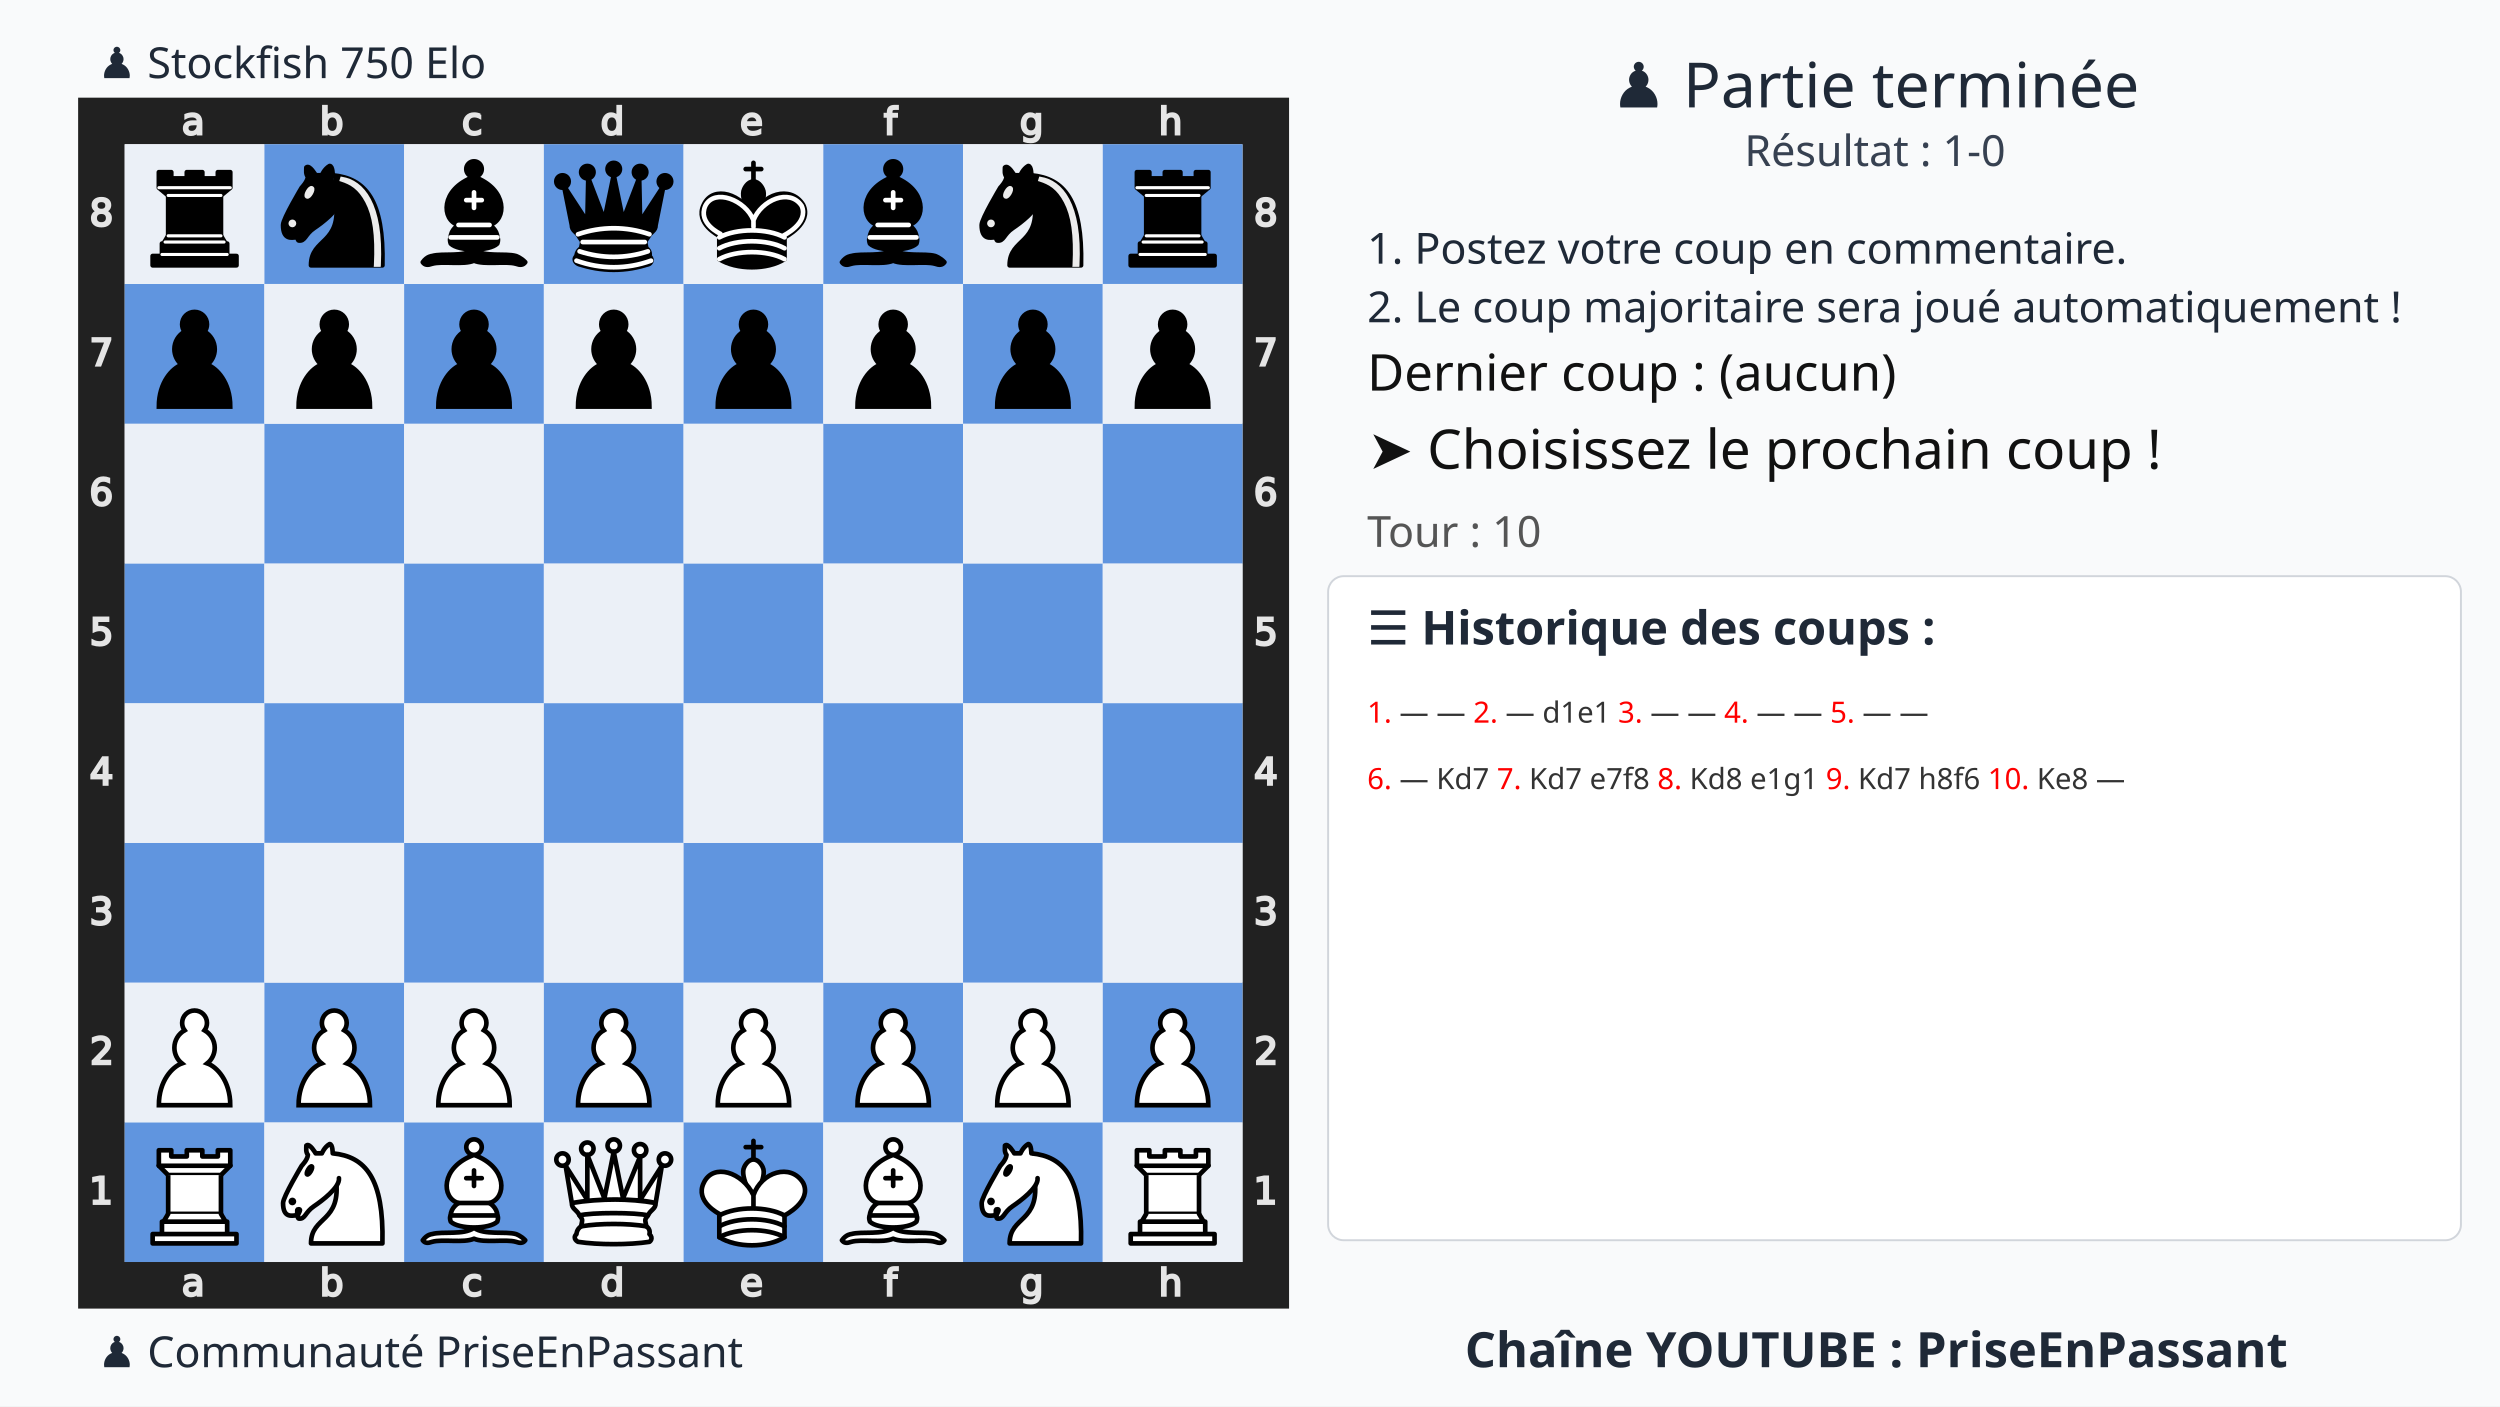
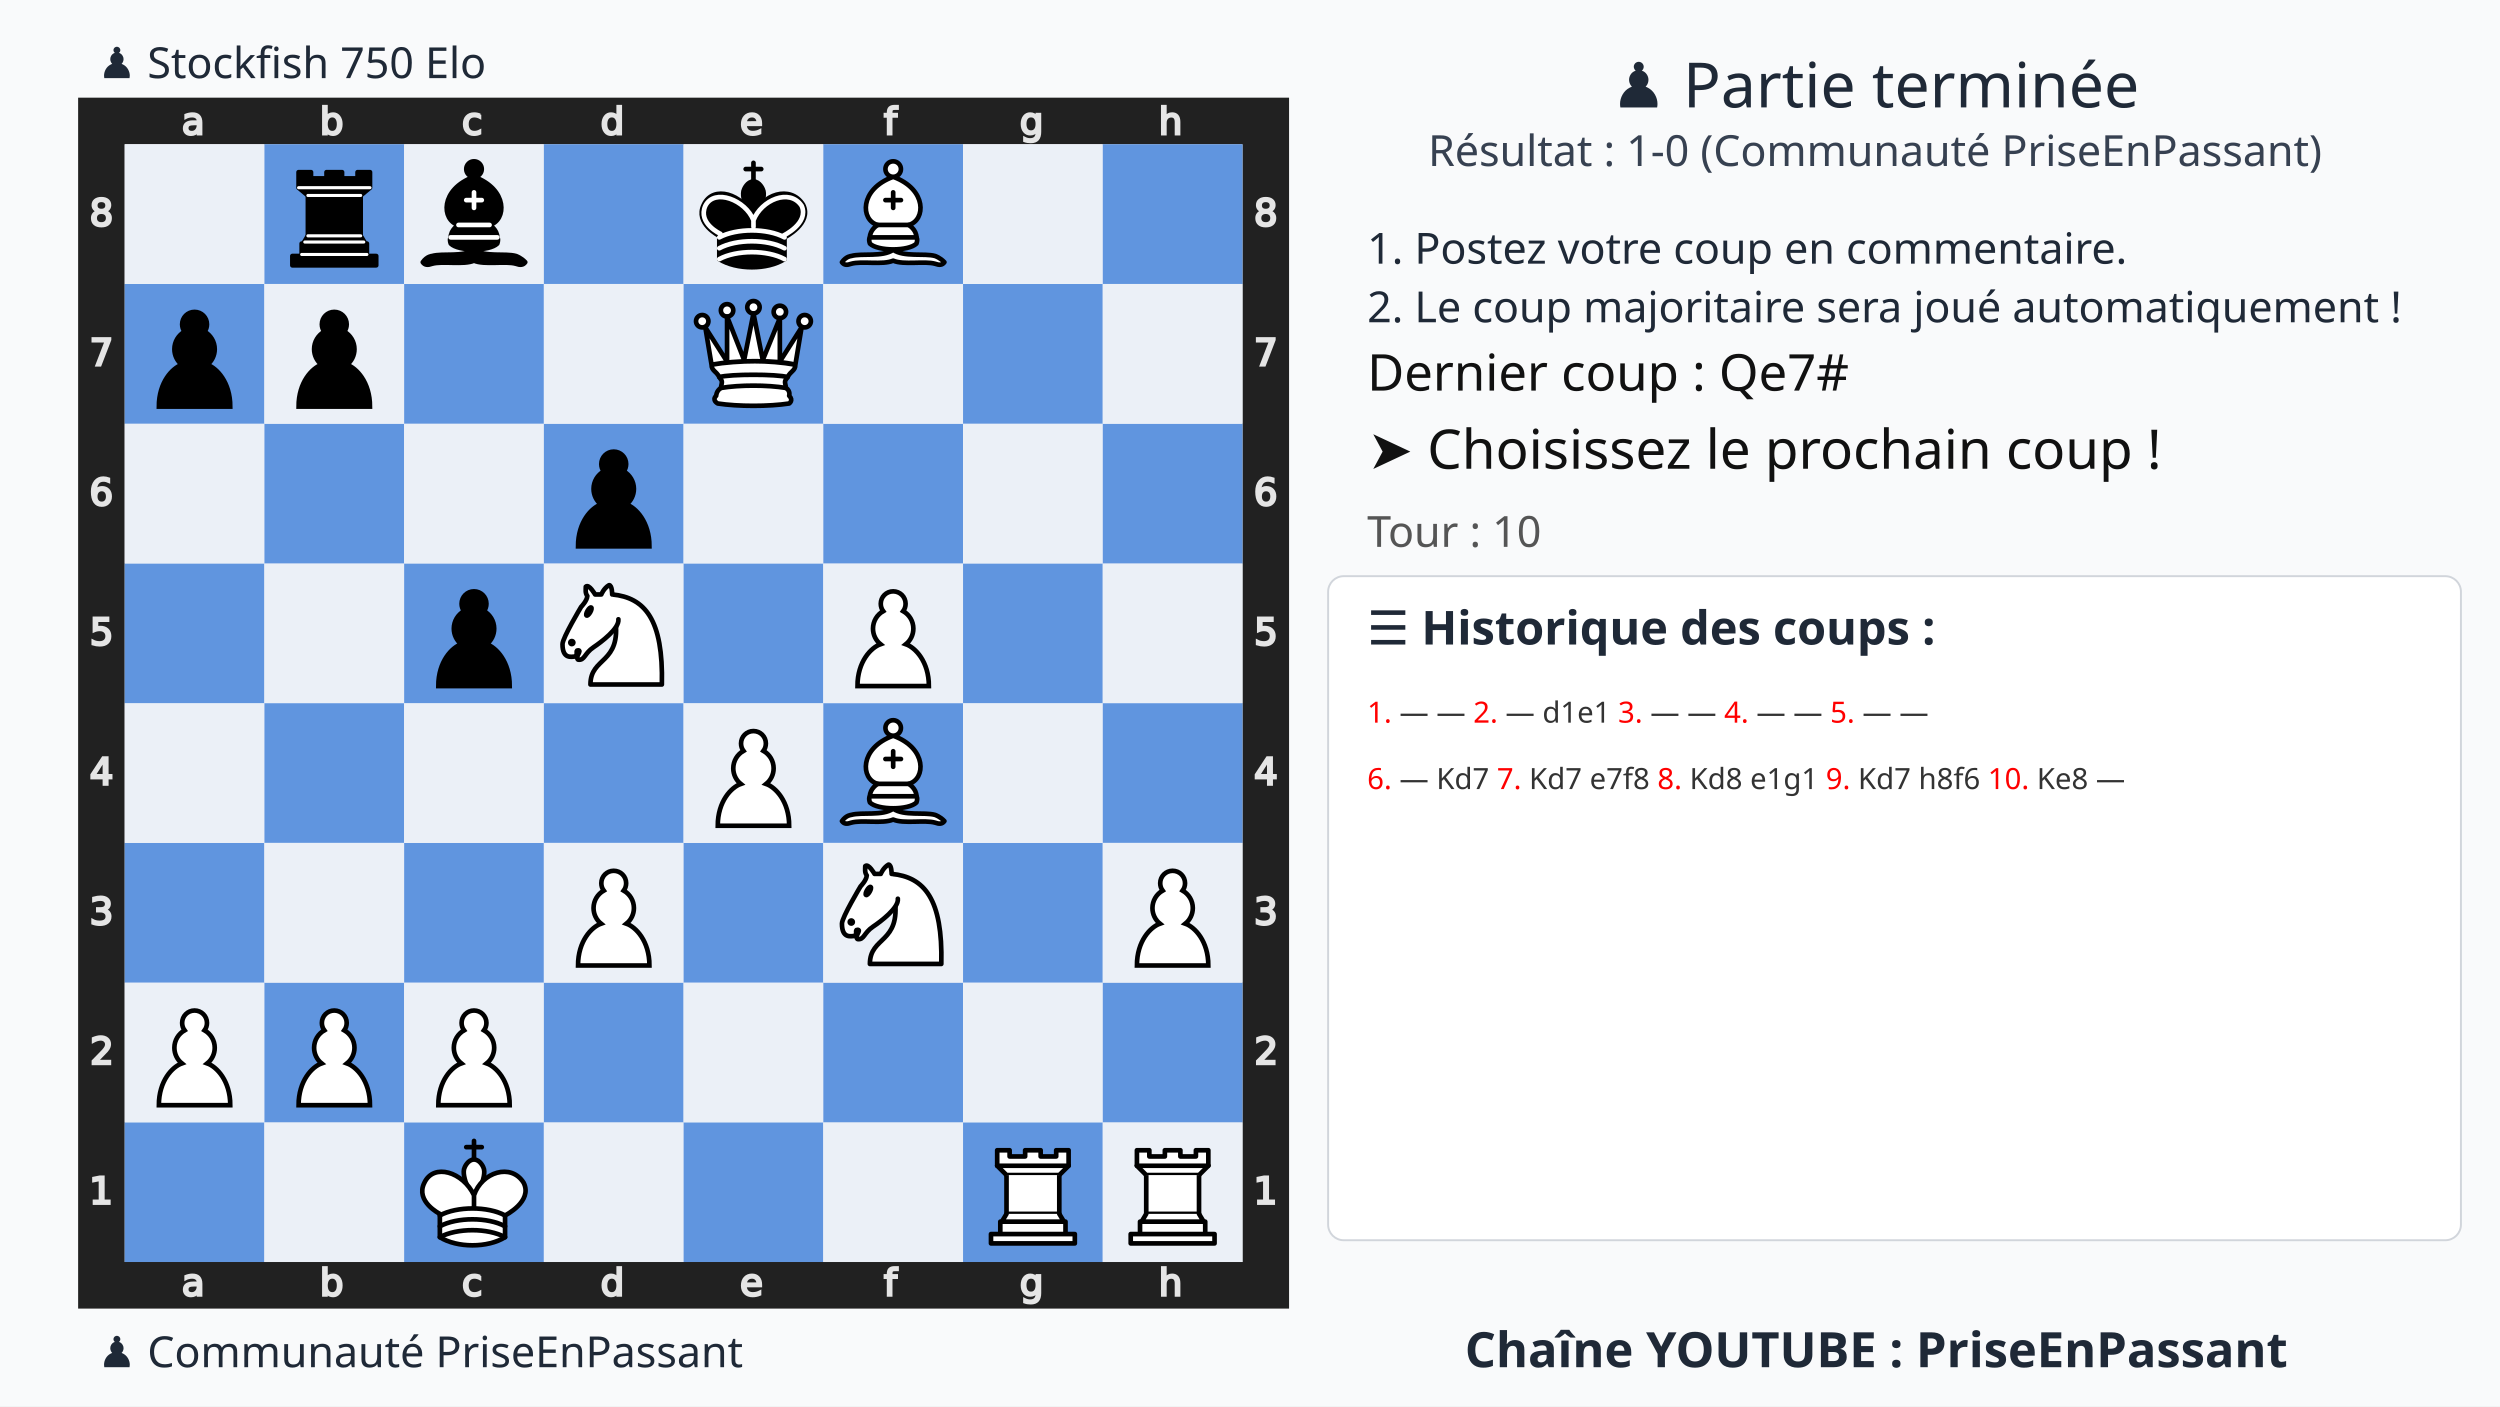
<svg xmlns="http://www.w3.org/2000/svg" xmlns:xlink="http://www.w3.org/1999/xlink" width="1280" height="720">
  <rect width="100%" height="100%" fill="#f9fafb" />
  <text x="75%" y="55" text-anchor="middle" font-size="32" font-family="Ubuntu" fill="#1f2937">
    ♟️ Partie terminée
  </text>
  <text x="75%" y="85" text-anchor="middle" font-size="22" font-family="Ubuntu" fill="#374151">
-     Résultat : 1-0
+     Résultat : 1-0 (Communauté PriseEnPassant)
  </text>
  <text x="700" y="135" font-size="22" font-family="Ubuntu" fill="#1f2937">
    1. Postez votre coup en commentaire.
  </text>
  <text x="700" y="165" font-size="22" font-family="Ubuntu" fill="#1f2937">
    2. Le coup majoritaire sera joué automatiquement !
  </text>
  <g transform="translate(40,50)">
    <svg viewBox="0 0 390 390" width="620" height="620">
      <style>.square.light{fill:#ebf0f7 !important}.square.dark{fill:#6095df !important}</style>
      <defs>
        <g id="white-pawn" class="white pawn">
          <path d="M22.5 9c-2.21 0-4 1.79-4 4 0 .89.29 1.71.78 2.38C17.33 16.5 16 18.59 16 21c0 2.03.94 3.84 2.41 5.03-3 1.06-7.41 5.55-7.41 13.47h23c0-7.92-4.41-12.41-7.41-13.47 1.47-1.19 2.41-3 2.41-5.03 0-2.41-1.33-4.5-3.28-5.62.49-.67.78-1.49.78-2.38 0-2.21-1.79-4-4-4z" fill="#fff" stroke="#000" stroke-width="1.5" stroke-linecap="round" />
        </g>
        <g id="white-knight" class="white knight" fill="none" fill-rule="evenodd" stroke="#000" stroke-width="1.5" stroke-linecap="round" stroke-linejoin="round">
          <path d="M 22,10 C 32.5,11 38.5,18 38,39 L 15,39 C 15,30 25,32.5 23,18" style="fill:#ffffff; stroke:#000000;" />
          <path d="M 24,18 C 24.38,20.91 18.45,25.37 16,27 C 13,29 13.18,31.34 11,31 C 9.958,30.06 12.41,27.96 11,28 C 10,28 11.19,29.23 10,30 C 9,30 5.997,31 6,26 C 6,24 12,14 12,14 C 12,14 13.89,12.1 14,10.5 C 13.27,9.506 13.5,8.5 13.5,7.5 C 14.5,6.5 16.5,10 16.5,10 L 18.5,10 C 18.5,10 19.28,8.008 21,7 C 22,7 22,10 22,10" style="fill:#ffffff; stroke:#000000;" />
          <path d="M 9.5 25.5 A 0.5 0.5 0 1 1 8.5,25.5 A 0.5 0.5 0 1 1 9.5 25.5 z" style="fill:#000000; stroke:#000000;" />
          <path d="M 15 15.5 A 0.5 1.5 0 1 1 14,15.5 A 0.5 1.5 0 1 1 15 15.5 z" transform="matrix(0.866,0.5,-0.5,0.866,9.693,-5.173)" style="fill:#000000; stroke:#000000;" />
        </g>
        <g id="white-bishop" class="white bishop" fill="none" fill-rule="evenodd" stroke="#000" stroke-width="1.5" stroke-linecap="round" stroke-linejoin="round">
          <g fill="#fff" stroke-linecap="butt">
            <path d="M9 36c3.39-.97 10.11.43 13.5-2 3.39 2.43 10.11 1.03 13.5 2 0 0 1.65.54 3 2-.68.97-1.65.99-3 .5-3.39-.97-10.11.46-13.5-1-3.39 1.46-10.11.03-13.5 1-1.354.49-2.323.47-3-.5 1.354-1.94 3-2 3-2zM15 32c2.5 2.5 12.5 2.5 15 0 .5-1.5 0-2 0-2 0-2.5-2.5-4-2.5-4 5.5-1.5 6-11.5-5-15.5-11 4-10.5 14-5 15.5 0 0-2.5 1.5-2.5 4 0 0-.5.5 0 2zM25 8a2.5 2.5 0 1 1-5 0 2.5 2.5 0 1 1 5 0z" />
          </g>
          <path d="M17.5 26h10M15 30h15m-7.5-14.5v5M20 18h5" stroke-linejoin="miter" />
        </g>
        <g id="white-rook" class="white rook" fill="#fff" fill-rule="evenodd" stroke="#000" stroke-width="1.5" stroke-linecap="round" stroke-linejoin="round">
          <path d="M9 39h27v-3H9v3zM12 36v-4h21v4H12zM11 14V9h4v2h5V9h5v2h5V9h4v5" stroke-linecap="butt" />
          <path d="M34 14l-3 3H14l-3-3" />
          <path d="M31 17v12.5H14V17" stroke-linecap="butt" stroke-linejoin="miter" />
          <path d="M31 29.5l1.5 2.5h-20l1.5-2.5" />
          <path d="M11 14h23" fill="none" stroke-linejoin="miter" />
        </g>
        <g id="white-queen" class="white queen" fill="#fff" fill-rule="evenodd" stroke="#000" stroke-width="1.5" stroke-linecap="round" stroke-linejoin="round">
          <path d="M8 12a2 2 0 1 1-4 0 2 2 0 1 1 4 0zM24.5 7.5a2 2 0 1 1-4 0 2 2 0 1 1 4 0zM41 12a2 2 0 1 1-4 0 2 2 0 1 1 4 0zM16 8.5a2 2 0 1 1-4 0 2 2 0 1 1 4 0zM33 9a2 2 0 1 1-4 0 2 2 0 1 1 4 0z" />
          <path d="M9 26c8.5-1.5 21-1.5 27 0l2-12-7 11V11l-5.5 13.5-3-15-3 15-5.5-14V25L7 14l2 12zM9 26c0 2 1.5 2 2.5 4 1 1.5 1 1 .5 3.5-1.5 1-1.5 2.5-1.5 2.5-1.5 1.5.5 2.5.5 2.5 6.5 1 16.5 1 23 0 0 0 1.5-1 0-2.5 0 0 .5-1.5-1-2.5-.5-2.5-.5-2 .5-3.5 1-2 2.5-2 2.5-4-8.5-1.5-18.5-1.5-27 0z" stroke-linecap="butt" />
          <path d="M11.5 30c3.5-1 18.5-1 22 0M12 33.5c6-1 15-1 21 0" fill="none" />
        </g>
        <g id="white-king" class="white king" fill="none" fill-rule="evenodd" stroke="#000" stroke-width="1.5" stroke-linecap="round" stroke-linejoin="round">
          <path d="M22.5 11.63V6M20 8h5" stroke-linejoin="miter" />
          <path d="M22.5 25s4.5-7.5 3-10.5c0 0-1-2.5-3-2.5s-3 2.5-3 2.5c-1.5 3 3 10.5 3 10.5" fill="#fff" stroke-linecap="butt" stroke-linejoin="miter" />
          <path d="M11.5 37c5.5 3.5 15.5 3.5 21 0v-7s9-4.5 6-10.5c-4-6.5-13.5-3.5-16 4V27v-3.5c-3.5-7.5-13-10.5-16-4-3 6 5 10 5 10V37z" fill="#fff" />
          <path d="M11.5 30c5.5-3 15.5-3 21 0m-21 3.5c5.5-3 15.5-3 21 0m-21 3.5c5.5-3 15.5-3 21 0" />
        </g>
        <g id="black-pawn" class="black pawn">
          <path d="M22.5 9c-2.21 0-4 1.79-4 4 0 .89.29 1.71.78 2.38C17.33 16.5 16 18.59 16 21c0 2.03.94 3.84 2.41 5.03-3 1.06-7.41 5.55-7.41 13.47h23c0-7.92-4.41-12.41-7.41-13.47 1.47-1.19 2.41-3 2.41-5.03 0-2.41-1.33-4.5-3.28-5.62.49-.67.78-1.49.78-2.38 0-2.21-1.79-4-4-4z" fill="#000" stroke="#000" stroke-width="1.5" stroke-linecap="round" />
        </g>
-         <g id="black-knight" class="black knight" fill="none" fill-rule="evenodd" stroke="#000" stroke-width="1.5" stroke-linecap="round" stroke-linejoin="round">
-           <path d="M 22,10 C 32.5,11 38.5,18 38,39 L 15,39 C 15,30 25,32.5 23,18" style="fill:#000000; stroke:#000000;" />
-           <path d="M 24,18 C 24.38,20.91 18.45,25.37 16,27 C 13,29 13.18,31.34 11,31 C 9.958,30.06 12.41,27.96 11,28 C 10,28 11.19,29.23 10,30 C 9,30 5.997,31 6,26 C 6,24 12,14 12,14 C 12,14 13.89,12.1 14,10.5 C 13.27,9.506 13.5,8.5 13.5,7.5 C 14.5,6.5 16.5,10 16.5,10 L 18.5,10 C 18.5,10 19.28,8.008 21,7 C 22,7 22,10 22,10" style="fill:#000000; stroke:#000000;" />
-           <path d="M 9.5 25.5 A 0.5 0.5 0 1 1 8.5,25.5 A 0.5 0.5 0 1 1 9.5 25.5 z" style="fill:#ececec; stroke:#ececec;" />
-           <path d="M 15 15.5 A 0.5 1.5 0 1 1 14,15.5 A 0.5 1.5 0 1 1 15 15.5 z" transform="matrix(0.866,0.5,-0.5,0.866,9.693,-5.173)" style="fill:#ececec; stroke:#ececec;" />
-           <path d="M 24.55,10.4 L 24.1,11.85 L 24.6,12 C 27.75,13 30.25,14.49 32.5,18.75 C 34.75,23.01 35.75,29.06 35.25,39 L 35.2,39.5 L 37.45,39.5 L 37.5,39 C 38,28.94 36.62,22.15 34.25,17.66 C 31.88,13.17 28.46,11.02 25.06,10.5 L 24.55,10.4 z " style="fill:#ececec; stroke:none;" />
-         </g>
        <g id="black-bishop" class="black bishop" fill="none" fill-rule="evenodd" stroke="#000" stroke-width="1.5" stroke-linecap="round" stroke-linejoin="round">
          <path d="M9 36c3.39-.97 10.11.43 13.5-2 3.39 2.43 10.11 1.03 13.5 2 0 0 1.65.54 3 2-.68.97-1.65.99-3 .5-3.39-.97-10.11.46-13.5-1-3.39 1.46-10.11.03-13.5 1-1.354.49-2.323.47-3-.5 1.354-1.94 3-2 3-2zm6-4c2.5 2.5 12.5 2.5 15 0 .5-1.5 0-2 0-2 0-2.5-2.5-4-2.5-4 5.5-1.5 6-11.5-5-15.5-11 4-10.5 14-5 15.5 0 0-2.5 1.5-2.5 4 0 0-.5.5 0 2zM25 8a2.5 2.5 0 1 1-5 0 2.5 2.5 0 1 1 5 0z" fill="#000" stroke-linecap="butt" />
          <path d="M17.5 26h10M15 30h15m-7.5-14.5v5M20 18h5" stroke="#fff" stroke-linejoin="miter" />
        </g>
        <g id="black-rook" class="black rook" fill="#000" fill-rule="evenodd" stroke="#000" stroke-width="1.5" stroke-linecap="round" stroke-linejoin="round">
          <path d="M9 39h27v-3H9v3zM12.5 32l1.5-2.5h17l1.5 2.5h-20zM12 36v-4h21v4H12z" stroke-linecap="butt" />
          <path d="M14 29.5v-13h17v13H14z" stroke-linecap="butt" stroke-linejoin="miter" />
          <path d="M14 16.5L11 14h23l-3 2.5H14zM11 14V9h4v2h5V9h5v2h5V9h4v5H11z" stroke-linecap="butt" />
          <path d="M12 35.5h21M13 31.5h19M14 29.5h17M14 16.5h17M11 14h23" fill="none" stroke="#fff" stroke-width="1" stroke-linejoin="miter" />
-         </g>
-         <g id="black-queen" class="black queen" fill="#000" fill-rule="evenodd" stroke="#000" stroke-width="1.5" stroke-linecap="round" stroke-linejoin="round">
-           <g fill="#000" stroke="none">
-             <circle cx="6" cy="12" r="2.75" />
-             <circle cx="14" cy="9" r="2.75" />
-             <circle cx="22.5" cy="8" r="2.75" />
-             <circle cx="31" cy="9" r="2.75" />
-             <circle cx="39" cy="12" r="2.75" />
-           </g>
-           <path d="M9 26c8.5-1.5 21-1.5 27 0l2.5-12.5L31 25l-.3-14.1-5.2 13.6-3-14.5-3 14.5-5.2-13.6L14 25 6.5 13.5 9 26zM9 26c0 2 1.5 2 2.5 4 1 1.5 1 1 .5 3.5-1.5 1-1.5 2.5-1.5 2.5-1.5 1.5.5 2.5.5 2.5 6.5 1 16.5 1 23 0 0 0 1.5-1 0-2.5 0 0 .5-1.5-1-2.5-.5-2.5-.5-2 .5-3.5 1-2 2.5-2 2.5-4-8.5-1.5-18.5-1.5-27 0z" stroke-linecap="butt" />
-           <path d="M11 38.5a35 35 1 0 0 23 0" fill="none" stroke-linecap="butt" />
-           <path d="M11 29a35 35 1 0 1 23 0M12.5 31.5h20M11.5 34.5a35 35 1 0 0 22 0M10.5 37.5a35 35 1 0 0 24 0" fill="none" stroke="#fff" />
        </g>
        <g id="black-king" class="black king" fill="none" fill-rule="evenodd" stroke="#000" stroke-width="1.5" stroke-linecap="round" stroke-linejoin="round">
          <path d="M22.5 11.63V6" stroke-linejoin="miter" />
          <path d="M22.5 25s4.5-7.5 3-10.5c0 0-1-2.5-3-2.5s-3 2.5-3 2.5c-1.5 3 3 10.5 3 10.5" fill="#000" stroke-linecap="butt" stroke-linejoin="miter" />
          <path d="M11.5 37c5.5 3.5 15.5 3.5 21 0v-7s9-4.5 6-10.5c-4-6.5-13.5-3.5-16 4V27v-3.5c-3.5-7.5-13-10.5-16-4-3 6 5 10 5 10V37z" fill="#000" />
          <path d="M20 8h5" stroke-linejoin="miter" />
          <path d="M32 29.5s8.5-4 6.03-9.65C34.15 14 25 18 22.5 24.5l.01 2.1-.01-2.1C20 18 9.906 14 6.997 19.85c-2.497 5.65 4.853 9 4.853 9M11.5 30c5.5-3 15.5-3 21 0m-21 3.5c5.5-3 15.5-3 21 0m-21 3.5c5.5-3 15.5-3 21 0" stroke="#fff" />
        </g>
      </defs>
      <rect x="7.5" y="7.5" width="375" height="375" fill="none" stroke="#212121" stroke-width="15" />
      <g transform="translate(20, 1) scale(0.75, 0.75)" fill="#e5e5e5" stroke="#e5e5e5">
        <path d="M23.328 10.016q-1.742 0-2.414.398-.672.398-.672 1.36 0 .765.5 1.218.508.445 1.375.445 1.196 0 1.914-.843.727-.852.727-2.258v-.32zm2.867-.594v4.992h-1.437v-1.328q-.492.797-1.227 1.18-.734.375-1.797.375-1.343 0-2.14-.75-.79-.758-.79-2.024 0-1.476.985-2.226.992-.75 2.953-.75h2.016V8.75q0-.992-.656-1.531-.649-.547-1.829-.547-.75 0-1.46.18-.711.18-1.368.539V6.062q.79-.304 1.532-.453.742-.156 1.445-.156 1.898 0 2.836.984.937.985.937 2.985z" />
      </g>
      <g transform="translate(20, 375) scale(0.75, 0.75)" fill="#e5e5e5" stroke="#e5e5e5">
        <path d="M23.328 10.016q-1.742 0-2.414.398-.672.398-.672 1.36 0 .765.5 1.218.508.445 1.375.445 1.196 0 1.914-.843.727-.852.727-2.258v-.32zm2.867-.594v4.992h-1.437v-1.328q-.492.797-1.227 1.18-.734.375-1.797.375-1.343 0-2.14-.75-.79-.758-.79-2.024 0-1.476.985-2.226.992-.75 2.953-.75h2.016V8.75q0-.992-.656-1.531-.649-.547-1.829-.547-.75 0-1.46.18-.711.18-1.368.539V6.062q.79-.304 1.532-.453.742-.156 1.445-.156 1.898 0 2.836.984.937.985.937 2.985z" />
      </g>
      <g transform="translate(65, 1) scale(0.75, 0.75)" fill="#e5e5e5" stroke="#e5e5e5">
        <path d="M24.922 10.047q0-1.586-.656-2.485-.649-.906-1.79-.906-1.14 0-1.796.906-.649.899-.649 2.485 0 1.586.649 2.492.656.898 1.797.898 1.14 0 1.789-.898.656-.906.656-2.492zm-4.89-3.055q.452-.781 1.14-1.156.695-.383 1.656-.383 1.594 0 2.586 1.266 1 1.265 1 3.328 0 2.062-1 3.328-.992 1.266-2.586 1.266-.96 0-1.656-.375-.688-.383-1.14-1.164v1.312h-1.446V2.258h1.445z" />
      </g>
      <g transform="translate(65, 375) scale(0.75, 0.75)" fill="#e5e5e5" stroke="#e5e5e5">
        <path d="M24.922 10.047q0-1.586-.656-2.485-.649-.906-1.79-.906-1.14 0-1.796.906-.649.899-.649 2.485 0 1.586.649 2.492.656.898 1.797.898 1.14 0 1.789-.898.656-.906.656-2.492zm-4.89-3.055q.452-.781 1.14-1.156.695-.383 1.656-.383 1.594 0 2.586 1.266 1 1.265 1 3.328 0 2.062-1 3.328-.992 1.266-2.586 1.266-.96 0-1.656-.375-.688-.383-1.14-1.164v1.312h-1.446V2.258h1.445z" />
      </g>
      <g transform="translate(110, 1) scale(0.75, 0.75)" fill="#e5e5e5" stroke="#e5e5e5">
        <path d="M25.96 6v1.344q-.608-.336-1.226-.5-.609-.172-1.234-.172-1.398 0-2.172.89-.773.883-.773 2.485 0 1.601.773 2.492.774.883 2.172.883.625 0 1.234-.164.618-.172 1.227-.508v1.328q-.602.281-1.25.422-.64.14-1.367.14-1.977 0-3.14-1.242-1.165-1.242-1.165-3.351 0-2.14 1.172-3.367 1.18-1.227 3.227-1.227.664 0 1.296.14.633.134 1.227.407z" />
      </g>
      <g transform="translate(110, 375) scale(0.75, 0.75)" fill="#e5e5e5" stroke="#e5e5e5">
        <path d="M25.96 6v1.344q-.608-.336-1.226-.5-.609-.172-1.234-.172-1.398 0-2.172.89-.773.883-.773 2.485 0 1.601.773 2.492.774.883 2.172.883.625 0 1.234-.164.618-.172 1.227-.508v1.328q-.602.281-1.25.422-.64.14-1.367.14-1.977 0-3.14-1.242-1.165-1.242-1.165-3.351 0-2.14 1.172-3.367 1.18-1.227 3.227-1.227.664 0 1.296.14.633.134 1.227.407z" />
      </g>
      <g transform="translate(155, 1) scale(0.75, 0.75)" fill="#e5e5e5" stroke="#e5e5e5">
        <path d="M24.973 6.992V2.258h1.437v12.156h-1.437v-1.312q-.453.78-1.149 1.164-.687.375-1.656.375-1.586 0-2.586-1.266-.992-1.266-.992-3.328 0-2.063.992-3.328 1-1.266 2.586-1.266.969 0 1.656.383.696.375 1.149 1.156zm-4.899 3.055q0 1.586.649 2.492.656.898 1.797.898 1.14 0 1.796-.898.657-.906.657-2.492 0-1.586-.657-2.485-.656-.906-1.796-.906-1.141 0-1.797.906-.649.899-.649 2.485z" />
      </g>
      <g transform="translate(155, 375) scale(0.75, 0.75)" fill="#e5e5e5" stroke="#e5e5e5">
        <path d="M24.973 6.992V2.258h1.437v12.156h-1.437v-1.312q-.453.78-1.149 1.164-.687.375-1.656.375-1.586 0-2.586-1.266-.992-1.266-.992-3.328 0-2.063.992-3.328 1-1.266 2.586-1.266.969 0 1.656.383.696.375 1.149 1.156zm-4.899 3.055q0 1.586.649 2.492.656.898 1.797.898 1.14 0 1.796-.898.657-.906.657-2.492 0-1.586-.657-2.485-.656-.906-1.796-.906-1.141 0-1.797.906-.649.899-.649 2.485z" />
      </g>
      <g transform="translate(200, 1) scale(0.75, 0.75)" fill="#e5e5e5" stroke="#e5e5e5">
        <path d="M26.555 9.68v.703h-6.61q.094 1.484.89 2.265.806.774 2.235.774.828 0 1.602-.203.781-.203 1.547-.61v1.36q-.774.328-1.586.5-.813.172-1.649.172-2.093 0-3.32-1.22-1.219-1.218-1.219-3.296 0-2.148 1.157-3.406 1.164-1.266 3.132-1.266 1.766 0 2.79 1.14 1.03 1.134 1.03 3.087zm-1.438-.422q-.015-1.18-.664-1.883-.64-.703-1.703-.703-1.203 0-1.93.68-.718.68-.828 1.914z" />
      </g>
      <g transform="translate(200, 375) scale(0.75, 0.75)" fill="#e5e5e5" stroke="#e5e5e5">
        <path d="M26.555 9.68v.703h-6.61q.094 1.484.89 2.265.806.774 2.235.774.828 0 1.602-.203.781-.203 1.547-.61v1.36q-.774.328-1.586.5-.813.172-1.649.172-2.093 0-3.32-1.22-1.219-1.218-1.219-3.296 0-2.148 1.157-3.406 1.164-1.266 3.132-1.266 1.766 0 2.79 1.14 1.03 1.134 1.03 3.087zm-1.438-.422q-.015-1.18-.664-1.883-.64-.703-1.703-.703-1.203 0-1.93.68-.718.68-.828 1.914z" />
      </g>
      <g transform="translate(245, 1) scale(0.75, 0.75)" fill="#e5e5e5" stroke="#e5e5e5">
        <path d="M25.285 2.258v1.195H23.91q-.773 0-1.078.313-.297.312-.297 1.125v.773h2.367v1.117h-2.367v7.633H21.09V6.781h-1.375V5.664h1.375v-.61q0-1.46.68-2.124.68-.672 2.156-.672z" />
      </g>
      <g transform="translate(245, 375) scale(0.75, 0.75)" fill="#e5e5e5" stroke="#e5e5e5">
        <path d="M25.285 2.258v1.195H23.91q-.773 0-1.078.313-.297.312-.297 1.125v.773h2.367v1.117h-2.367v7.633H21.09V6.781h-1.375V5.664h1.375v-.61q0-1.46.68-2.124.68-.672 2.156-.672z" />
      </g>
      <g transform="translate(290, 1) scale(0.75, 0.75)" fill="#e5e5e5" stroke="#e5e5e5">
        <path d="M24.973 9.937q0-1.562-.649-2.421-.64-.86-1.804-.86-1.157 0-1.805.86-.64.859-.64 2.421 0 1.555.64 2.415.648.859 1.805.859 1.164 0 1.804-.86.649-.859.649-2.414zm1.437 3.391q0 2.234-.992 3.32-.992 1.094-3.04 1.094-.757 0-1.429-.117-.672-.11-1.304-.344v-1.398q.632.344 1.25.508.617.164 1.257.164 1.414 0 2.118-.743.703-.734.703-2.226v-.711q-.446.773-1.141 1.156-.695.383-1.664.383-1.61 0-2.594-1.227-.984-1.226-.984-3.25 0-2.03.984-3.257.985-1.227 2.594-1.227.969 0 1.664.383t1.14 1.156V5.664h1.438z" />
      </g>
      <g transform="translate(290, 375) scale(0.75, 0.75)" fill="#e5e5e5" stroke="#e5e5e5">
        <path d="M24.973 9.937q0-1.562-.649-2.421-.64-.86-1.804-.86-1.157 0-1.805.86-.64.859-.64 2.421 0 1.555.64 2.415.648.859 1.805.859 1.164 0 1.804-.86.649-.859.649-2.414zm1.437 3.391q0 2.234-.992 3.32-.992 1.094-3.04 1.094-.757 0-1.429-.117-.672-.11-1.304-.344v-1.398q.632.344 1.25.508.617.164 1.257.164 1.414 0 2.118-.743.703-.734.703-2.226v-.711q-.446.773-1.141 1.156-.695.383-1.664.383-1.61 0-2.594-1.227-.984-1.226-.984-3.25 0-2.03.984-3.257.985-1.227 2.594-1.227.969 0 1.664.383t1.14 1.156V5.664h1.438z" />
      </g>
      <g transform="translate(335, 1) scale(0.75, 0.75)" fill="#e5e5e5" stroke="#e5e5e5">
        <path d="M26.164 9.133v5.281h-1.437V9.18q0-1.243-.485-1.86-.484-.617-1.453-.617-1.164 0-1.836.742-.672.742-.672 2.024v4.945h-1.445V2.258h1.445v4.765q.516-.789 1.211-1.18.703-.39 1.617-.39 1.508 0 2.282.938.773.93.773 2.742z" />
      </g>
      <g transform="translate(335, 375) scale(0.75, 0.75)" fill="#e5e5e5" stroke="#e5e5e5">
        <path d="M26.164 9.133v5.281h-1.437V9.18q0-1.243-.485-1.86-.484-.617-1.453-.617-1.164 0-1.836.742-.672.742-.672 2.024v4.945h-1.445V2.258h1.445v4.765q.516-.789 1.211-1.18.703-.39 1.617-.39 1.508 0 2.282.938.773.93.773 2.742z" />
      </g>
      <g transform="translate(0, 335) scale(0.75, 0.75)" fill="#e5e5e5" stroke="#e5e5e5">
        <path d="M6.754 26.996h2.578v-8.898l-2.805.562v-1.437l2.79-.563h1.578v10.336h2.578v1.328h-6.72z" />
      </g>
      <g transform="translate(375, 335) scale(0.75, 0.75)" fill="#e5e5e5" stroke="#e5e5e5">
        <path d="M6.754 26.996h2.578v-8.898l-2.805.562v-1.437l2.79-.563h1.578v10.336h2.578v1.328h-6.72z" />
      </g>
      <g transform="translate(0, 290) scale(0.75, 0.75)" fill="#e5e5e5" stroke="#e5e5e5">
        <path d="M8.195 26.996h5.508v1.328H6.297v-1.328q.898-.93 2.445-2.492 1.555-1.57 1.953-2.024.758-.851 1.055-1.437.305-.594.305-1.164 0-.93-.657-1.516-.648-.586-1.695-.586-.742 0-1.57.258-.82.258-1.758.781v-1.593q.953-.383 1.781-.578.828-.196 1.516-.196 1.812 0 2.89.906 1.079.907 1.079 2.422 0 .72-.274 1.368-.265.64-.976 1.515-.196.227-1.243 1.313-1.046 1.078-2.953 3.023z" />
      </g>
      <g transform="translate(375, 290) scale(0.75, 0.75)" fill="#e5e5e5" stroke="#e5e5e5">
        <path d="M8.195 26.996h5.508v1.328H6.297v-1.328q.898-.93 2.445-2.492 1.555-1.57 1.953-2.024.758-.851 1.055-1.437.305-.594.305-1.164 0-.93-.657-1.516-.648-.586-1.695-.586-.742 0-1.57.258-.82.258-1.758.781v-1.593q.953-.383 1.781-.578.828-.196 1.516-.196 1.812 0 2.89.906 1.079.907 1.079 2.422 0 .72-.274 1.368-.265.64-.976 1.515-.196.227-1.243 1.313-1.046 1.078-2.953 3.023z" />
      </g>
      <g transform="translate(0, 245) scale(0.75, 0.75)" fill="#e5e5e5" stroke="#e5e5e5">
        <path d="M11.434 22.035q1.132.242 1.765 1.008.64.766.64 1.89 0 1.727-1.187 2.672-1.187.946-3.375.946-.734 0-1.515-.149-.774-.14-1.602-.43V26.45q.656.383 1.438.578.78.196 1.632.196 1.485 0 2.258-.586.782-.586.782-1.703 0-1.032-.727-1.61-.719-.586-2.008-.586h-1.36v-1.297h1.423q1.164 0 1.78-.46.618-.47.618-1.344 0-.899-.64-1.375-.633-.485-1.82-.485-.65 0-1.391.141-.743.14-1.633.437V16.95q.898-.25 1.68-.375.788-.125 1.484-.125 1.797 0 2.844.82 1.046.813 1.046 2.204 0 .968-.554 1.64-.555.664-1.578.922z" />
      </g>
      <g transform="translate(375, 245) scale(0.75, 0.75)" fill="#e5e5e5" stroke="#e5e5e5">
        <path d="M11.434 22.035q1.132.242 1.765 1.008.64.766.64 1.89 0 1.727-1.187 2.672-1.187.946-3.375.946-.734 0-1.515-.149-.774-.14-1.602-.43V26.45q.656.383 1.438.578.78.196 1.632.196 1.485 0 2.258-.586.782-.586.782-1.703 0-1.032-.727-1.61-.719-.586-2.008-.586h-1.36v-1.297h1.423q1.164 0 1.78-.46.618-.47.618-1.344 0-.899-.64-1.375-.633-.485-1.82-.485-.65 0-1.391.141-.743.14-1.633.437V16.95q.898-.25 1.68-.375.788-.125 1.484-.125 1.797 0 2.844.82 1.046.813 1.046 2.204 0 .968-.554 1.64-.555.664-1.578.922z" />
      </g>
      <g transform="translate(0, 200) scale(0.75, 0.75)" fill="#e5e5e5" stroke="#e5e5e5">
        <path d="M11.016 18.035L7.03 24.262h3.985zm-.414-1.375h1.984v7.602h1.664v1.312h-1.664v2.75h-1.57v-2.75H5.75v-1.523z" />
      </g>
      <g transform="translate(375, 200) scale(0.75, 0.75)" fill="#e5e5e5" stroke="#e5e5e5">
        <path d="M11.016 18.035L7.03 24.262h3.985zm-.414-1.375h1.984v7.602h1.664v1.312h-1.664v2.75h-1.57v-2.75H5.75v-1.523z" />
      </g>
      <g transform="translate(0, 155) scale(0.75, 0.75)" fill="#e5e5e5" stroke="#e5e5e5">
        <path d="M6.719 16.66h6.195v1.328h-4.75v2.86q.344-.118.688-.172.343-.063.687-.063 1.953 0 3.094 1.07 1.14 1.07 1.14 2.899 0 1.883-1.171 2.93-1.172 1.039-3.305 1.039-.735 0-1.5-.125-.758-.125-1.57-.375v-1.586q.703.383 1.453.57.75.188 1.586.188 1.351 0 2.14-.711.79-.711.79-1.93 0-1.219-.79-1.93-.789-.71-2.14-.71-.633 0-1.266.14-.625.14-1.281.438z" />
      </g>
      <g transform="translate(375, 155) scale(0.75, 0.75)" fill="#e5e5e5" stroke="#e5e5e5">
        <path d="M6.719 16.66h6.195v1.328h-4.75v2.86q.344-.118.688-.172.343-.063.687-.063 1.953 0 3.094 1.07 1.14 1.07 1.14 2.899 0 1.883-1.171 2.93-1.172 1.039-3.305 1.039-.735 0-1.5-.125-.758-.125-1.57-.375v-1.586q.703.383 1.453.57.75.188 1.586.188 1.351 0 2.14-.711.79-.711.79-1.93 0-1.219-.79-1.93-.789-.71-2.14-.71-.633 0-1.266.14-.625.14-1.281.438z" />
      </g>
      <g transform="translate(0, 110) scale(0.75, 0.75)" fill="#e5e5e5" stroke="#e5e5e5">
        <path d="M10.137 21.863q-1.063 0-1.688.727-.617.726-.617 1.992 0 1.258.617 1.992.625.727 1.688.727 1.062 0 1.68-.727.624-.734.624-1.992 0-1.266-.625-1.992-.617-.727-1.68-.727zm3.133-4.945v1.437q-.594-.28-1.204-.43-.601-.148-1.195-.148-1.562 0-2.39 1.055-.82 1.055-.938 3.188.46-.68 1.156-1.04.696-.367 1.531-.367 1.758 0 2.774 1.07 1.023 1.063 1.023 2.899 0 1.797-1.062 2.883-1.063 1.086-2.828 1.086-2.024 0-3.094-1.547-1.07-1.555-1.07-4.5 0-2.766 1.312-4.406 1.313-1.649 3.524-1.649.593 0 1.195.117.61.118 1.266.352z" />
      </g>
      <g transform="translate(375, 110) scale(0.75, 0.75)" fill="#e5e5e5" stroke="#e5e5e5">
        <path d="M10.137 21.863q-1.063 0-1.688.727-.617.726-.617 1.992 0 1.258.617 1.992.625.727 1.688.727 1.062 0 1.68-.727.624-.734.624-1.992 0-1.266-.625-1.992-.617-.727-1.68-.727zm3.133-4.945v1.437q-.594-.28-1.204-.43-.601-.148-1.195-.148-1.562 0-2.39 1.055-.82 1.055-.938 3.188.46-.68 1.156-1.04.696-.367 1.531-.367 1.758 0 2.774 1.07 1.023 1.063 1.023 2.899 0 1.797-1.062 2.883-1.063 1.086-2.828 1.086-2.024 0-3.094-1.547-1.07-1.555-1.07-4.5 0-2.766 1.312-4.406 1.313-1.649 3.524-1.649.593 0 1.195.117.61.118 1.266.352z" />
      </g>
      <g transform="translate(0, 65) scale(0.75, 0.75)" fill="#e5e5e5" stroke="#e5e5e5">
        <path d="M6.25 16.66h7.5v.672L9.516 28.324H7.867l3.985-10.336H6.25z" />
      </g>
      <g transform="translate(375, 65) scale(0.75, 0.75)" fill="#e5e5e5" stroke="#e5e5e5">
        <path d="M6.25 16.66h7.5v.672L9.516 28.324H7.867l3.985-10.336H6.25z" />
      </g>
      <g transform="translate(0, 20) scale(0.75, 0.75)" fill="#e5e5e5" stroke="#e5e5e5">
        <path d="M10 22.785q-1.125 0-1.773.602-.641.601-.641 1.656t.64 1.656q.649.602 1.774.602t1.773-.602q.649-.61.649-1.656 0-1.055-.649-1.656-.64-.602-1.773-.602zm-1.578-.672q-1.016-.25-1.586-.945-.563-.695-.563-1.695 0-1.399.993-2.211 1-.813 2.734-.813 1.742 0 2.734.813.993.812.993 2.21 0 1-.57 1.696-.563.695-1.571.945 1.14.266 1.773 1.04.641.773.641 1.89 0 1.695-1.04 2.602-1.03.906-2.96.906t-2.969-.906Q6 26.738 6 25.043q0-1.117.64-1.89.641-.774 1.782-1.04zm-.578-2.492q0 .906.562 1.414.57.508 1.594.508 1.016 0 1.586-.508.578-.508.578-1.414 0-.906-.578-1.414-.57-.508-1.586-.508-1.023 0-1.594.508-.562.508-.562 1.414z" />
      </g>
      <g transform="translate(375, 20) scale(0.75, 0.75)" fill="#e5e5e5" stroke="#e5e5e5">
        <path d="M10 22.785q-1.125 0-1.773.602-.641.601-.641 1.656t.64 1.656q.649.602 1.774.602t1.773-.602q.649-.61.649-1.656 0-1.055-.649-1.656-.64-.602-1.773-.602zm-1.578-.672q-1.016-.25-1.586-.945-.563-.695-.563-1.695 0-1.399.993-2.211 1-.813 2.734-.813 1.742 0 2.734.813.993.812.993 2.21 0 1-.57 1.696-.563.695-1.571.945 1.14.266 1.773 1.04.641.773.641 1.89 0 1.695-1.04 2.602-1.03.906-2.96.906t-2.969-.906Q6 26.738 6 25.043q0-1.117.64-1.89.641-.774 1.782-1.04zm-.578-2.492q0 .906.562 1.414.57.508 1.594.508 1.016 0 1.586-.508.578-.508.578-1.414 0-.906-.578-1.414-.57-.508-1.586-.508-1.023 0-1.594.508-.562.508-.562 1.414z" />
      </g>
      <rect x="15" y="330" width="45" height="45" class="square dark a1" stroke="none" fill="#d18b47" />
      <rect x="60" y="330" width="45" height="45" class="square light b1" stroke="none" fill="#ffce9e" />
      <rect x="105" y="330" width="45" height="45" class="square dark c1" stroke="none" fill="#d18b47" />
      <rect x="150" y="330" width="45" height="45" class="square light d1" stroke="none" fill="#ffce9e" />
      <rect x="195" y="330" width="45" height="45" class="square dark e1" stroke="none" fill="#d18b47" />
      <rect x="240" y="330" width="45" height="45" class="square light f1" stroke="none" fill="#ffce9e" />
      <rect x="285" y="330" width="45" height="45" class="square dark g1" stroke="none" fill="#d18b47" />
      <rect x="330" y="330" width="45" height="45" class="square light h1" stroke="none" fill="#ffce9e" />
      <rect x="15" y="285" width="45" height="45" class="square light a2" stroke="none" fill="#ffce9e" />
      <rect x="60" y="285" width="45" height="45" class="square dark b2" stroke="none" fill="#d18b47" />
      <rect x="105" y="285" width="45" height="45" class="square light c2" stroke="none" fill="#ffce9e" />
      <rect x="150" y="285" width="45" height="45" class="square dark d2" stroke="none" fill="#d18b47" />
      <rect x="195" y="285" width="45" height="45" class="square light e2" stroke="none" fill="#ffce9e" />
      <rect x="240" y="285" width="45" height="45" class="square dark f2" stroke="none" fill="#d18b47" />
      <rect x="285" y="285" width="45" height="45" class="square light g2" stroke="none" fill="#ffce9e" />
      <rect x="330" y="285" width="45" height="45" class="square dark h2" stroke="none" fill="#d18b47" />
      <rect x="15" y="240" width="45" height="45" class="square dark a3" stroke="none" fill="#d18b47" />
      <rect x="60" y="240" width="45" height="45" class="square light b3" stroke="none" fill="#ffce9e" />
      <rect x="105" y="240" width="45" height="45" class="square dark c3" stroke="none" fill="#d18b47" />
      <rect x="150" y="240" width="45" height="45" class="square light d3" stroke="none" fill="#ffce9e" />
      <rect x="195" y="240" width="45" height="45" class="square dark e3" stroke="none" fill="#d18b47" />
      <rect x="240" y="240" width="45" height="45" class="square light f3" stroke="none" fill="#ffce9e" />
      <rect x="285" y="240" width="45" height="45" class="square dark g3" stroke="none" fill="#d18b47" />
      <rect x="330" y="240" width="45" height="45" class="square light h3" stroke="none" fill="#ffce9e" />
      <rect x="15" y="195" width="45" height="45" class="square light a4" stroke="none" fill="#ffce9e" />
      <rect x="60" y="195" width="45" height="45" class="square dark b4" stroke="none" fill="#d18b47" />
      <rect x="105" y="195" width="45" height="45" class="square light c4" stroke="none" fill="#ffce9e" />
      <rect x="150" y="195" width="45" height="45" class="square dark d4" stroke="none" fill="#d18b47" />
      <rect x="195" y="195" width="45" height="45" class="square light e4" stroke="none" fill="#ffce9e" />
      <rect x="240" y="195" width="45" height="45" class="square dark f4" stroke="none" fill="#d18b47" />
      <rect x="285" y="195" width="45" height="45" class="square light g4" stroke="none" fill="#ffce9e" />
      <rect x="330" y="195" width="45" height="45" class="square dark h4" stroke="none" fill="#d18b47" />
      <rect x="15" y="150" width="45" height="45" class="square dark a5" stroke="none" fill="#d18b47" />
      <rect x="60" y="150" width="45" height="45" class="square light b5" stroke="none" fill="#ffce9e" />
      <rect x="105" y="150" width="45" height="45" class="square dark c5" stroke="none" fill="#d18b47" />
      <rect x="150" y="150" width="45" height="45" class="square light d5" stroke="none" fill="#ffce9e" />
      <rect x="195" y="150" width="45" height="45" class="square dark e5" stroke="none" fill="#d18b47" />
      <rect x="240" y="150" width="45" height="45" class="square light f5" stroke="none" fill="#ffce9e" />
      <rect x="285" y="150" width="45" height="45" class="square dark g5" stroke="none" fill="#d18b47" />
      <rect x="330" y="150" width="45" height="45" class="square light h5" stroke="none" fill="#ffce9e" />
      <rect x="15" y="105" width="45" height="45" class="square light a6" stroke="none" fill="#ffce9e" />
      <rect x="60" y="105" width="45" height="45" class="square dark b6" stroke="none" fill="#d18b47" />
      <rect x="105" y="105" width="45" height="45" class="square light c6" stroke="none" fill="#ffce9e" />
      <rect x="150" y="105" width="45" height="45" class="square dark d6" stroke="none" fill="#d18b47" />
      <rect x="195" y="105" width="45" height="45" class="square light e6" stroke="none" fill="#ffce9e" />
      <rect x="240" y="105" width="45" height="45" class="square dark f6" stroke="none" fill="#d18b47" />
      <rect x="285" y="105" width="45" height="45" class="square light g6" stroke="none" fill="#ffce9e" />
      <rect x="330" y="105" width="45" height="45" class="square dark h6" stroke="none" fill="#d18b47" />
      <rect x="15" y="60" width="45" height="45" class="square dark a7" stroke="none" fill="#d18b47" />
      <rect x="60" y="60" width="45" height="45" class="square light b7" stroke="none" fill="#ffce9e" />
      <rect x="105" y="60" width="45" height="45" class="square dark c7" stroke="none" fill="#d18b47" />
      <rect x="150" y="60" width="45" height="45" class="square light d7" stroke="none" fill="#ffce9e" />
      <rect x="195" y="60" width="45" height="45" class="square dark e7" stroke="none" fill="#d18b47" />
      <rect x="240" y="60" width="45" height="45" class="square light f7" stroke="none" fill="#ffce9e" />
      <rect x="285" y="60" width="45" height="45" class="square dark g7" stroke="none" fill="#d18b47" />
      <rect x="330" y="60" width="45" height="45" class="square light h7" stroke="none" fill="#ffce9e" />
      <rect x="15" y="15" width="45" height="45" class="square light a8" stroke="none" fill="#ffce9e" />
      <rect x="60" y="15" width="45" height="45" class="square dark b8" stroke="none" fill="#d18b47" />
      <rect x="105" y="15" width="45" height="45" class="square light c8" stroke="none" fill="#ffce9e" />
      <rect x="150" y="15" width="45" height="45" class="square dark d8" stroke="none" fill="#d18b47" />
      <rect x="195" y="15" width="45" height="45" class="square light e8" stroke="none" fill="#ffce9e" />
      <rect x="240" y="15" width="45" height="45" class="square dark f8" stroke="none" fill="#d18b47" />
      <rect x="285" y="15" width="45" height="45" class="square light g8" stroke="none" fill="#ffce9e" />
      <rect x="330" y="15" width="45" height="45" class="square dark h8" stroke="none" fill="#d18b47" />
-       <use href="#white-rook" xlink:href="#white-rook" transform="translate(15, 330)" />
-       <use href="#white-knight" xlink:href="#white-knight" transform="translate(60, 330)" />
-       <use href="#white-bishop" xlink:href="#white-bishop" transform="translate(105, 330)" />
-       <use href="#white-queen" xlink:href="#white-queen" transform="translate(150, 330)" />
-       <use href="#white-king" xlink:href="#white-king" transform="translate(195, 330)" />
-       <use href="#white-bishop" xlink:href="#white-bishop" transform="translate(240, 330)" />
-       <use href="#white-knight" xlink:href="#white-knight" transform="translate(285, 330)" />
+       <use href="#white-king" xlink:href="#white-king" transform="translate(105, 330)" />
+       <use href="#white-rook" xlink:href="#white-rook" transform="translate(285, 330)" />
      <use href="#white-rook" xlink:href="#white-rook" transform="translate(330, 330)" />
      <use href="#white-pawn" xlink:href="#white-pawn" transform="translate(15, 285)" />
      <use href="#white-pawn" xlink:href="#white-pawn" transform="translate(60, 285)" />
      <use href="#white-pawn" xlink:href="#white-pawn" transform="translate(105, 285)" />
-       <use href="#white-pawn" xlink:href="#white-pawn" transform="translate(150, 285)" />
-       <use href="#white-pawn" xlink:href="#white-pawn" transform="translate(195, 285)" />
-       <use href="#white-pawn" xlink:href="#white-pawn" transform="translate(240, 285)" />
-       <use href="#white-pawn" xlink:href="#white-pawn" transform="translate(285, 285)" />
-       <use href="#white-pawn" xlink:href="#white-pawn" transform="translate(330, 285)" />
+       <use href="#white-pawn" xlink:href="#white-pawn" transform="translate(150, 240)" />
+       <use href="#white-knight" xlink:href="#white-knight" transform="translate(240, 240)" />
+       <use href="#white-pawn" xlink:href="#white-pawn" transform="translate(330, 240)" />
+       <use href="#white-pawn" xlink:href="#white-pawn" transform="translate(195, 195)" />
+       <use href="#white-bishop" xlink:href="#white-bishop" transform="translate(240, 195)" />
+       <use href="#black-pawn" xlink:href="#black-pawn" transform="translate(105, 150)" />
+       <use href="#white-knight" xlink:href="#white-knight" transform="translate(150, 150)" />
+       <use href="#white-pawn" xlink:href="#white-pawn" transform="translate(240, 150)" />
+       <use href="#black-pawn" xlink:href="#black-pawn" transform="translate(150, 105)" />
      <use href="#black-pawn" xlink:href="#black-pawn" transform="translate(15, 60)" />
      <use href="#black-pawn" xlink:href="#black-pawn" transform="translate(60, 60)" />
-       <use href="#black-pawn" xlink:href="#black-pawn" transform="translate(105, 60)" />
-       <use href="#black-pawn" xlink:href="#black-pawn" transform="translate(150, 60)" />
-       <use href="#black-pawn" xlink:href="#black-pawn" transform="translate(195, 60)" />
-       <use href="#black-pawn" xlink:href="#black-pawn" transform="translate(240, 60)" />
-       <use href="#black-pawn" xlink:href="#black-pawn" transform="translate(285, 60)" />
-       <use href="#black-pawn" xlink:href="#black-pawn" transform="translate(330, 60)" />
-       <use href="#black-rook" xlink:href="#black-rook" transform="translate(15, 15)" />
-       <use href="#black-knight" xlink:href="#black-knight" transform="translate(60, 15)" />
+       <use href="#white-queen" xlink:href="#white-queen" transform="translate(195, 60)" />
+       <use href="#black-rook" xlink:href="#black-rook" transform="translate(60, 15)" />
      <use href="#black-bishop" xlink:href="#black-bishop" transform="translate(105, 15)" />
-       <use href="#black-queen" xlink:href="#black-queen" transform="translate(150, 15)" />
      <use href="#black-king" xlink:href="#black-king" transform="translate(195, 15)" />
-       <use href="#black-bishop" xlink:href="#black-bishop" transform="translate(240, 15)" />
-       <use href="#black-knight" xlink:href="#black-knight" transform="translate(285, 15)" />
-       <use href="#black-rook" xlink:href="#black-rook" transform="translate(330, 15)" />
+       <use href="#white-bishop" xlink:href="#white-bishop" transform="translate(240, 15)" />
    </svg>
  </g>
  <text x="700" y="200" font-size="26" font-family="Ubuntu" fill="#111">
-     Dernier coup : (aucun)
+     Dernier coup : Qe7#
  </text>
  <text x="700" y="240" font-size="28" font-family="Ubuntu" fill="#111">
    ➤ Choisissez le prochain coup !
  </text>
  <text x="700" y="280" font-size="22" font-family="Ubuntu" fill="#555">
    Tour : 10
  </text>
  <rect x="680" y="295" width="580" height="340" fill="#fff" stroke="#d1d5db" stroke-width="1" rx="8" ry="8" />
  <text x="700" y="330" font-size="24" font-family="Ubuntu" fill="#1f2937" font-weight="bold">
    ☰ Historique des coups :
  </text>
  <text x="700" y="370" font-size="15" font-family="Ubuntu" fill="#333">
    <tspan fill="red">1.</tspan> — — <tspan fill="red">2.</tspan> — d1e1 <tspan fill="red">3.</tspan> — — <tspan fill="red">4.</tspan> — — <tspan fill="red">5.</tspan> — —
    </text>
  <text x="700" y="404" font-size="15" font-family="Ubuntu" fill="#333">
    <tspan fill="red">6.</tspan> — Kd7 <tspan fill="red">7.</tspan> Kd7 e7f8 <tspan fill="red">8.</tspan> Kd8 e1g1 <tspan fill="red">9.</tspan> Kd7 h8f6 <tspan fill="red">10.</tspan> Ke8 —
    </text>
  <text x="750" y="700" font-size="25" font-family="Ubuntu" fill="#1f2937" font-weight="bold">
    Chaîne YOUTUBE : PriseEnPassant
  </text>
  <text x="50" y="40" font-size="22" font-family="Ubuntu" fill="#1f2937">
    ♟️ Stockfish 750 Elo
  </text>
  <text x="50" y="700" font-size="22" font-family="Ubuntu" fill="#1f2937">
    ♟️ Communauté PriseEnPassant
  </text>
</svg>
